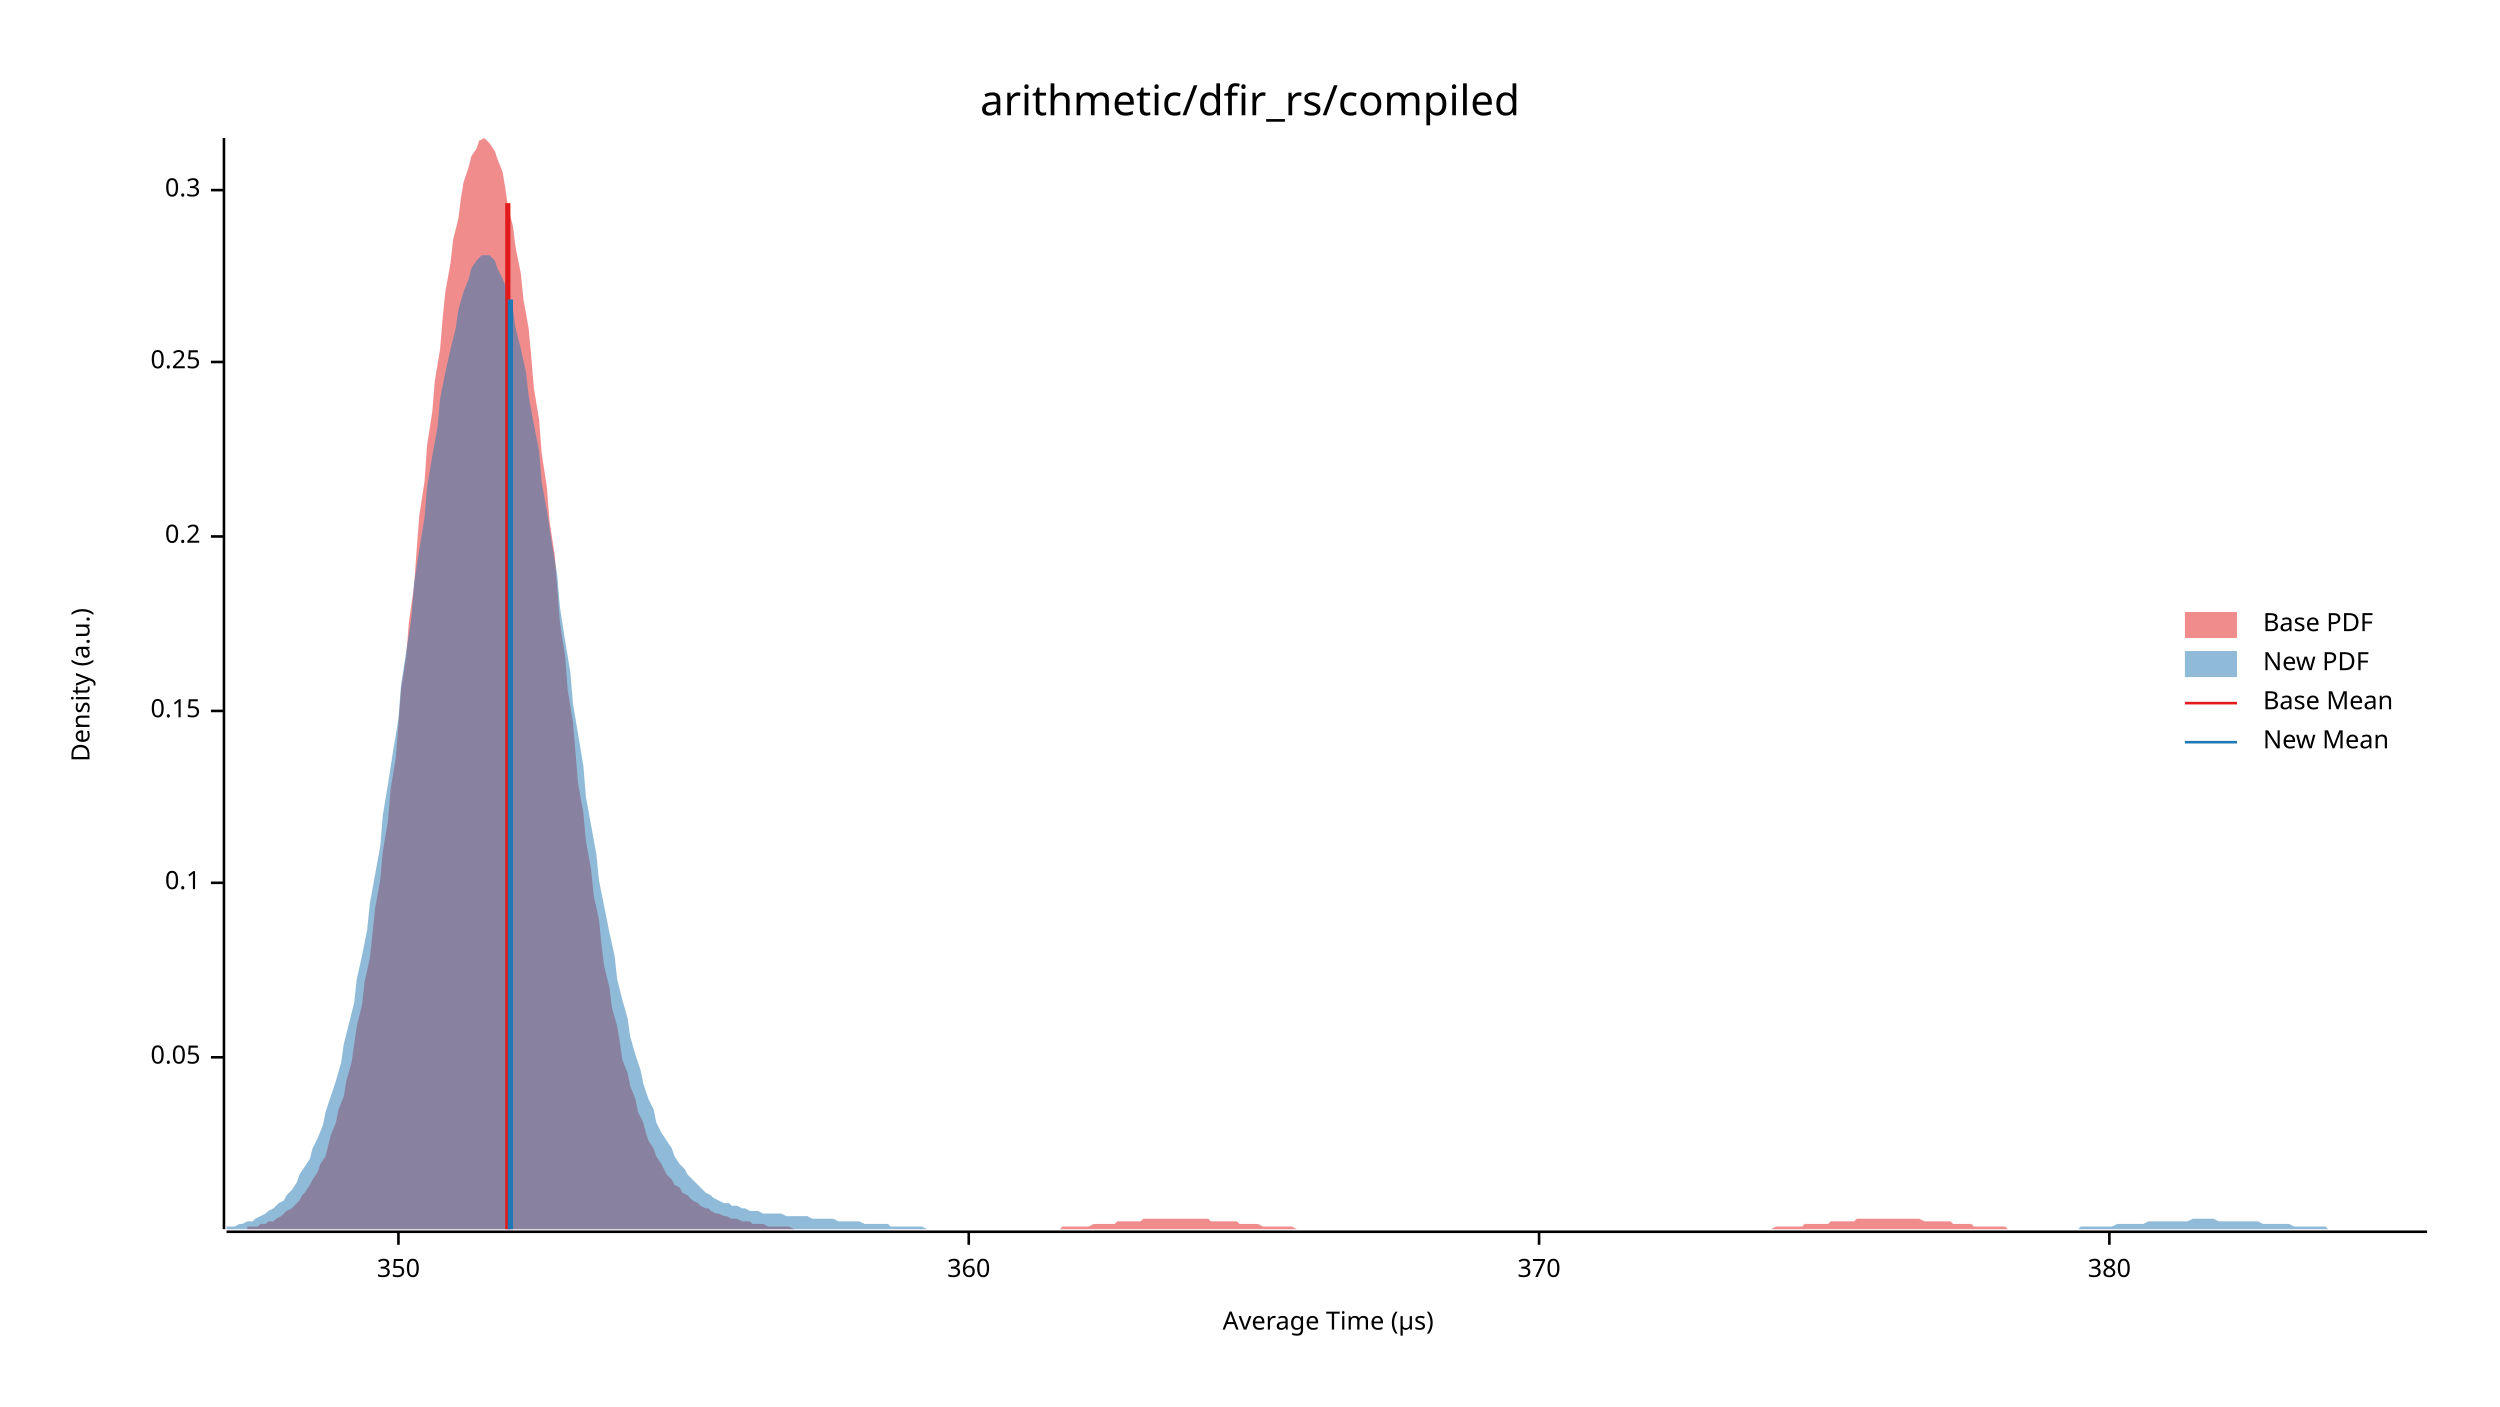
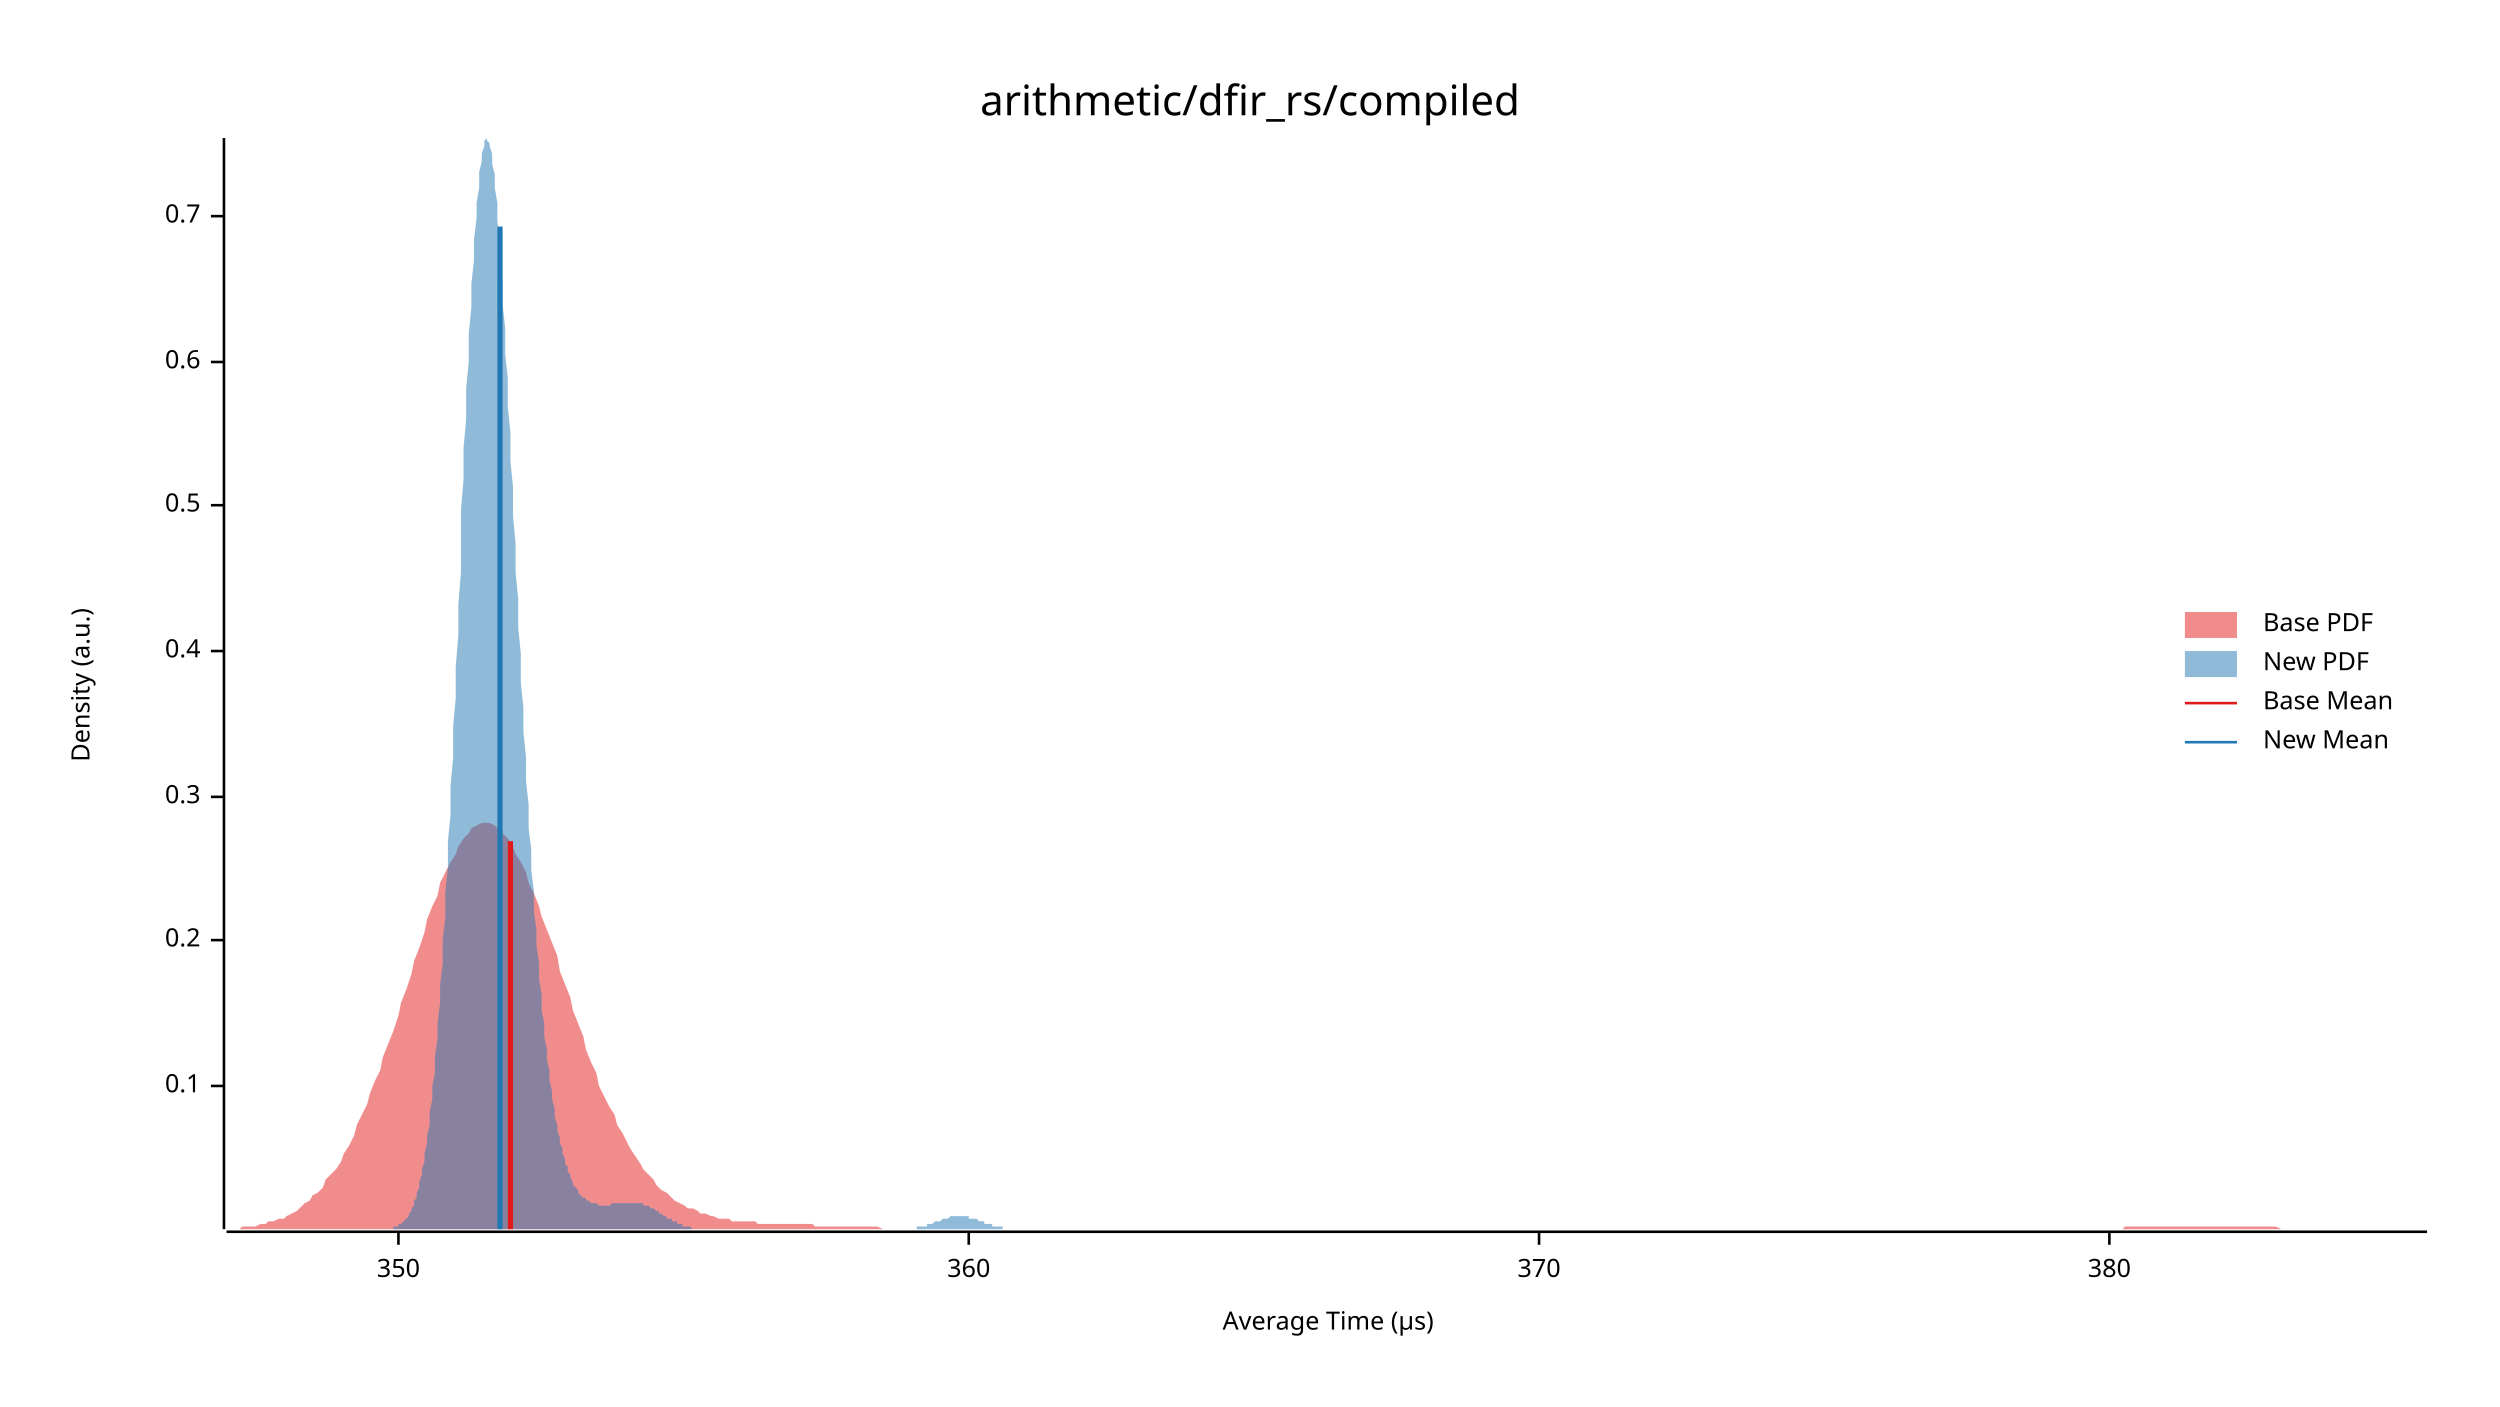
<svg xmlns="http://www.w3.org/2000/svg" width="960" height="540" viewBox="0 0 960 540">
  <text x="480" y="32" dy="0.76em" text-anchor="middle" font-family="sans-serif" font-size="16.129" opacity="1" fill="#000000">
arithmetic/dfir_rs/compiled
</text>
  <text x="27" y="263" dy="0.76em" text-anchor="middle" font-family="sans-serif" font-size="9.677" opacity="1" fill="#000000" transform="rotate(270, 27, 263)">
Density (a.u.)
</text>
  <text x="510" y="513" dy="-0.5ex" text-anchor="middle" font-family="sans-serif" font-size="9.677" opacity="1" fill="#000000">
Average Time (µs)
</text>
  <polyline fill="none" opacity="1" stroke="#000000" stroke-width="1" points="86,53 86,472 " />
-   <text x="77" y="406" dy="0.5ex" text-anchor="end" font-family="sans-serif" font-size="9.677" opacity="1" fill="#000000">
- 0.05
- </text>
-   <polyline fill="none" opacity="1" stroke="#000000" stroke-width="1" points="81,406 86,406 " />
-   <text x="77" y="339" dy="0.5ex" text-anchor="end" font-family="sans-serif" font-size="9.677" opacity="1" fill="#000000">
+   <text x="77" y="417" dy="0.5ex" text-anchor="end" font-family="sans-serif" font-size="9.677" opacity="1" fill="#000000">
0.1
</text>
-   <polyline fill="none" opacity="1" stroke="#000000" stroke-width="1" points="81,339 86,339 " />
-   <text x="77" y="273" dy="0.5ex" text-anchor="end" font-family="sans-serif" font-size="9.677" opacity="1" fill="#000000">
- 0.15
- </text>
-   <polyline fill="none" opacity="1" stroke="#000000" stroke-width="1" points="81,273 86,273 " />
-   <text x="77" y="206" dy="0.5ex" text-anchor="end" font-family="sans-serif" font-size="9.677" opacity="1" fill="#000000">
+   <polyline fill="none" opacity="1" stroke="#000000" stroke-width="1" points="81,417 86,417 " />
+   <text x="77" y="361" dy="0.5ex" text-anchor="end" font-family="sans-serif" font-size="9.677" opacity="1" fill="#000000">
0.2
</text>
-   <polyline fill="none" opacity="1" stroke="#000000" stroke-width="1" points="81,206 86,206 " />
+   <polyline fill="none" opacity="1" stroke="#000000" stroke-width="1" points="81,361 86,361 " />
+   <text x="77" y="306" dy="0.5ex" text-anchor="end" font-family="sans-serif" font-size="9.677" opacity="1" fill="#000000">
+ 0.3
+ </text>
+   <polyline fill="none" opacity="1" stroke="#000000" stroke-width="1" points="81,306 86,306 " />
+   <text x="77" y="250" dy="0.5ex" text-anchor="end" font-family="sans-serif" font-size="9.677" opacity="1" fill="#000000">
+ 0.4
+ </text>
+   <polyline fill="none" opacity="1" stroke="#000000" stroke-width="1" points="81,250 86,250 " />
+   <text x="77" y="194" dy="0.5ex" text-anchor="end" font-family="sans-serif" font-size="9.677" opacity="1" fill="#000000">
+ 0.5
+ </text>
+   <polyline fill="none" opacity="1" stroke="#000000" stroke-width="1" points="81,194 86,194 " />
  <text x="77" y="139" dy="0.5ex" text-anchor="end" font-family="sans-serif" font-size="9.677" opacity="1" fill="#000000">
- 0.25
+ 0.6
</text>
  <polyline fill="none" opacity="1" stroke="#000000" stroke-width="1" points="81,139 86,139 " />
-   <text x="77" y="73" dy="0.5ex" text-anchor="end" font-family="sans-serif" font-size="9.677" opacity="1" fill="#000000">
- 0.3
+   <text x="77" y="83" dy="0.5ex" text-anchor="end" font-family="sans-serif" font-size="9.677" opacity="1" fill="#000000">
+ 0.7
</text>
-   <polyline fill="none" opacity="1" stroke="#000000" stroke-width="1" points="81,73 86,73 " />
+   <polyline fill="none" opacity="1" stroke="#000000" stroke-width="1" points="81,83 86,83 " />
  <polyline fill="none" opacity="1" stroke="#000000" stroke-width="1" points="87,473 932,473 " />
  <text x="153" y="483" dy="0.76em" text-anchor="middle" font-family="sans-serif" font-size="9.677" opacity="1" fill="#000000">
350
</text>
  <polyline fill="none" opacity="1" stroke="#000000" stroke-width="1" points="153,473 153,478 " />
  <text x="372" y="483" dy="0.76em" text-anchor="middle" font-family="sans-serif" font-size="9.677" opacity="1" fill="#000000">
360
</text>
  <polyline fill="none" opacity="1" stroke="#000000" stroke-width="1" points="372,473 372,478 " />
  <text x="591" y="483" dy="0.76em" text-anchor="middle" font-family="sans-serif" font-size="9.677" opacity="1" fill="#000000">
370
</text>
  <polyline fill="none" opacity="1" stroke="#000000" stroke-width="1" points="591,473 591,478 " />
  <text x="810" y="483" dy="0.76em" text-anchor="middle" font-family="sans-serif" font-size="9.677" opacity="1" fill="#000000">
380
</text>
  <polyline fill="none" opacity="1" stroke="#000000" stroke-width="1" points="810,473 810,478 " />
-   <polygon opacity="0.5" fill="#E31A1C" points="95,471 96,471 98,471 99,471 100,470 102,470 103,469 105,469 106,468 108,467 109,466 110,465 112,464 113,463 115,461 116,459 117,458 119,455 120,453 122,450 123,447 125,444 126,440 127,436 129,431 130,426 132,421 133,415 135,408 136,401 137,394 139,386 140,377 142,368 143,359 144,349 146,338 147,327 149,315 150,303 152,291 153,278 154,265 156,252 157,239 159,225 160,211 161,198 163,185 164,171 166,158 167,146 169,134 170,122 171,112 173,101 174,92 176,84 177,76 178,70 180,64 181,60 183,57 184,54 186,53 187,54 188,55 190,58 191,61 193,66 194,72 195,79 197,87 198,95 200,105 201,115 203,126 204,137 205,149 207,161 208,174 210,187 211,200 213,213 214,226 215,239 217,252 218,265 220,277 221,289 222,301 224,312 225,323 227,334 228,344 230,353 231,363 232,371 234,379 235,387 237,394 238,400 239,407 241,412 242,417 244,422 245,427 247,431 248,435 249,438 251,441 252,444 254,447 255,449 256,451 258,453 259,455 261,456 262,458 264,459 265,460 266,461 268,462 269,463 271,464 272,464 273,465 275,466 276,466 278,467 279,467 281,468 282,468 283,468 285,469 286,469 288,469 289,470 291,470 292,470 293,470 295,471 296,471 298,471 299,471 300,471 302,471 303,471 305,472 306,472 308,472 309,472 310,472 312,472 313,472 315,472 316,472 317,472 319,472 320,472 322,472 323,472 325,472 326,472 327,472 329,472 330,472 332,472 333,472 334,472 336,472 337,472 339,472 340,472 342,472 343,472 344,472 346,472 347,472 349,472 350,472 351,472 353,472 354,472 356,472 357,472 359,472 360,472 361,472 363,472 364,472 366,472 367,472 368,472 370,472 371,472 373,472 374,472 376,472 377,472 378,472 380,472 381,472 383,472 384,472 386,472 387,472 388,472 390,472 391,472 393,472 394,472 395,472 397,472 398,472 400,472 401,472 403,472 404,472 405,472 407,472 408,471 410,471 411,471 412,471 414,471 415,471 417,471 418,471 420,470 421,470 422,470 424,470 425,470 427,470 428,470 429,469 431,469 432,469 434,469 435,469 437,469 438,469 439,468 441,468 442,468 444,468 445,468 446,468 448,468 449,468 451,468 452,468 454,468 455,468 456,468 458,468 459,468 461,468 462,468 464,468 465,469 466,469 468,469 469,469 471,469 472,469 473,469 475,469 476,470 478,470 479,470 481,470 482,470 483,470 485,471 486,471 488,471 489,471 490,471 492,471 493,471 495,471 496,471 498,472 499,472 500,472 502,472 503,472 505,472 506,472 507,472 509,472 510,472 512,472 513,472 515,472 516,472 517,472 519,472 520,472 522,472 523,472 524,472 526,472 527,472 529,472 530,472 532,472 533,472 534,472 536,472 537,472 539,472 540,472 541,472 543,472 544,472 546,472 547,472 549,472 550,472 551,472 553,472 554,472 556,472 557,472 559,472 560,472 561,472 563,472 564,472 566,472 567,472 568,472 570,472 571,472 573,472 574,472 576,472 577,472 578,472 580,472 581,472 583,472 584,472 585,472 587,472 588,472 590,472 591,472 593,472 594,472 595,472 597,472 598,472 600,472 601,472 602,472 604,472 605,472 607,472 608,472 610,472 611,472 612,472 614,472 615,472 617,472 618,472 619,472 621,472 622,472 624,472 625,472 627,472 628,472 629,472 631,472 632,472 634,472 635,472 637,472 638,472 639,472 641,472 642,472 644,472 645,472 646,472 648,472 649,472 651,472 652,472 654,472 655,472 656,472 658,472 659,472 661,472 662,472 663,472 665,472 666,472 668,472 669,472 671,472 672,472 673,472 675,472 676,472 678,472 679,472 680,472 682,471 683,471 685,471 686,471 688,471 689,471 690,471 692,471 693,470 695,470 696,470 697,470 699,470 700,470 702,470 703,469 705,469 706,469 707,469 709,469 710,469 712,469 713,468 715,468 716,468 717,468 719,468 720,468 722,468 723,468 724,468 726,468 727,468 729,468 730,468 732,468 733,468 734,468 736,468 737,468 739,469 740,469 741,469 743,469 744,469 746,469 747,469 749,469 750,470 751,470 753,470 754,470 756,470 757,470 758,471 760,471 761,471 763,471 764,471 766,471 767,471 768,471 770,471 771,472 773,472 774,472 775,472 777,472 778,472 780,472 781,472 783,472 784,472 785,472 787,472 788,472 790,472 791,472 792,472 794,472 795,472 797,472 798,472 800,472 801,472 802,472 802,472 95,472 " />
-   <polygon opacity="0.5" fill="#1F78B4" points="87,471 88,471 90,471 92,470 93,470 95,469 97,469 98,468 100,467 102,466 103,465 105,464 107,462 109,461 110,459 112,457 114,454 115,451 117,448 119,445 120,441 122,437 124,432 125,427 127,421 129,415 131,408 132,401 134,393 136,385 137,376 139,367 141,357 142,347 144,336 146,325 147,313 149,301 151,288 153,276 154,263 156,250 158,237 159,224 161,211 163,199 164,187 166,175 168,164 169,153 171,143 173,134 175,126 176,119 178,112 180,107 181,103 183,100 185,98 186,98 188,98 190,100 191,103 193,107 195,112 197,119 198,126 200,134 202,143 203,152 205,163 207,173 208,185 210,196 212,209 214,221 215,233 217,246 219,258 220,270 222,282 224,294 225,306 227,317 229,328 230,338 232,348 234,358 236,367 237,376 239,384 241,391 242,398 244,405 246,411 247,416 249,422 251,426 252,431 254,435 256,438 258,441 259,444 261,447 263,449 264,451 266,453 268,455 269,456 271,458 273,459 274,460 276,461 278,462 280,462 281,463 283,463 285,464 286,464 288,465 290,465 291,465 293,466 295,466 296,466 298,466 300,466 302,467 303,467 305,467 307,467 308,467 310,467 312,468 313,468 315,468 317,468 318,468 320,468 322,469 324,469 325,469 327,469 329,469 330,469 332,470 334,470 335,470 337,470 339,470 341,470 342,471 344,471 346,471 347,471 349,471 351,471 352,471 354,471 356,472 357,472 359,472 361,472 363,472 364,472 366,472 368,472 369,472 371,472 373,472 374,472 376,472 378,472 379,472 381,472 383,472 385,472 386,472 388,472 390,472 391,472 393,472 395,472 396,472 398,472 400,472 401,472 403,472 405,472 407,472 408,472 410,472 412,472 413,472 415,472 417,472 418,472 420,472 422,472 423,472 425,472 427,472 429,472 430,472 432,472 434,472 435,472 437,472 439,472 440,472 442,472 444,472 445,472 447,472 449,472 451,472 452,472 454,472 456,472 457,472 459,472 461,472 462,472 464,472 466,472 468,472 469,472 471,472 473,472 474,472 476,472 478,472 479,472 481,472 483,472 484,472 486,472 488,472 490,472 491,472 493,472 495,472 496,472 498,472 500,472 501,472 503,472 505,472 506,472 508,472 510,472 512,472 513,472 515,472 517,472 518,472 520,472 522,472 523,472 525,472 527,472 528,472 530,472 532,472 534,472 535,472 537,472 539,472 540,472 542,472 544,472 545,472 547,472 549,472 550,472 552,472 554,472 556,472 557,472 559,472 561,472 562,472 564,472 566,472 567,472 569,472 571,472 573,472 574,472 576,472 578,472 579,472 581,472 583,472 584,472 586,472 588,472 589,472 591,472 593,472 595,472 596,472 598,472 600,472 601,472 603,472 605,472 606,472 608,472 610,472 611,472 613,472 615,472 617,472 618,472 620,472 622,472 623,472 625,472 627,472 628,472 630,472 632,472 633,472 635,472 637,472 639,472 640,472 642,472 644,472 645,472 647,472 649,472 650,472 652,472 654,472 655,472 657,472 659,472 661,472 662,472 664,472 666,472 667,472 669,472 671,472 672,472 674,472 676,472 677,472 679,472 681,472 683,472 684,472 686,472 688,472 689,472 691,472 693,472 694,472 696,472 698,472 700,472 701,472 703,472 705,472 706,472 708,472 710,472 711,472 713,472 715,472 716,472 718,472 720,472 722,472 723,472 725,472 727,472 728,472 730,472 732,472 733,472 735,472 737,472 738,472 740,472 742,472 744,472 745,472 747,472 749,472 750,472 752,472 754,472 755,472 757,472 759,472 760,472 762,472 764,472 766,472 767,472 769,472 771,472 772,472 774,472 776,472 777,472 779,472 781,472 782,472 784,472 786,472 788,472 789,472 791,472 793,472 794,472 796,472 798,472 799,471 801,471 803,471 804,471 806,471 808,471 810,471 811,471 813,470 815,470 816,470 818,470 820,470 821,470 823,470 825,469 827,469 828,469 830,469 832,469 833,469 835,469 837,469 838,469 840,469 842,468 843,468 845,468 847,468 849,468 850,468 852,469 854,469 855,469 857,469 859,469 860,469 862,469 864,469 865,469 867,469 869,470 871,470 872,470 874,470 876,470 877,470 879,470 881,471 882,471 884,471 886,471 887,471 889,471 891,471 893,471 894,472 896,472 898,472 899,472 901,472 903,472 904,472 906,472 908,472 909,472 911,472 913,472 915,472 916,472 918,472 920,472 921,472 923,472 925,472 926,472 928,472 930,472 932,472 932,472 87,472 " />
-   <polyline fill="none" opacity="1" stroke="#E31A1C" stroke-width="2" points="195,472 195,78 " />
-   <polyline fill="none" opacity="1" stroke="#1F78B4" stroke-width="2" points="196,472 196,115 " />
+   <polygon opacity="0.5" fill="#E31A1C" points="87,472 88,472 90,472 92,472 93,471 95,471 97,471 98,471 100,470 102,470 103,469 105,469 107,468 109,468 110,467 112,466 114,465 115,464 117,462 119,461 120,459 122,458 124,456 125,453 127,451 129,449 131,446 132,443 134,440 136,436 137,432 139,428 141,424 142,420 144,415 146,411 147,406 149,401 151,396 153,390 154,385 156,380 158,374 159,369 161,364 163,358 164,353 166,348 168,344 169,339 171,335 173,331 175,328 176,325 178,322 180,320 181,318 183,317 185,316 186,316 188,316 190,317 191,318 193,320 195,322 197,325 198,328 200,331 202,335 203,339 205,343 207,348 208,352 210,357 212,362 214,367 215,373 217,378 219,383 220,388 222,393 224,398 225,403 227,408 229,412 230,417 232,421 234,425 236,428 237,432 239,435 241,439 242,441 244,444 246,447 247,449 249,451 251,453 252,455 254,457 256,458 258,460 259,461 261,462 263,463 264,464 266,464 268,465 269,466 271,466 273,467 274,467 276,468 278,468 280,468 281,469 283,469 285,469 286,469 288,469 290,469 291,470 293,470 295,470 296,470 298,470 300,470 302,470 303,470 305,470 307,470 308,470 310,470 312,470 313,471 315,471 317,471 318,471 320,471 322,471 324,471 325,471 327,471 329,471 330,471 332,471 334,471 335,471 337,471 339,472 341,472 342,472 344,472 346,472 347,472 349,472 351,472 352,472 354,472 356,472 357,472 359,472 361,472 363,472 364,472 366,472 368,472 369,472 371,472 373,472 374,472 376,472 378,472 379,472 381,472 383,472 385,472 386,472 388,472 390,472 391,472 393,472 395,472 396,472 398,472 400,472 401,472 403,472 405,472 407,472 408,472 410,472 412,472 413,472 415,472 417,472 418,472 420,472 422,472 423,472 425,472 427,472 429,472 430,472 432,472 434,472 435,472 437,472 439,472 440,472 442,472 444,472 445,472 447,472 449,472 451,472 452,472 454,472 456,472 457,472 459,472 461,472 462,472 464,472 466,472 468,472 469,472 471,472 473,472 474,472 476,472 478,472 479,472 481,472 483,472 484,472 486,472 488,472 490,472 491,472 493,472 495,472 496,472 498,472 500,472 501,472 503,472 505,472 506,472 508,472 510,472 512,472 513,472 515,472 517,472 518,472 520,472 522,472 523,472 525,472 527,472 528,472 530,472 532,472 534,472 535,472 537,472 539,472 540,472 542,472 544,472 545,472 547,472 549,472 550,472 552,472 554,472 556,472 557,472 559,472 561,472 562,472 564,472 566,472 567,472 569,472 571,472 573,472 574,472 576,472 578,472 579,472 581,472 583,472 584,472 586,472 588,472 589,472 591,472 593,472 595,472 596,472 598,472 600,472 601,472 603,472 605,472 606,472 608,472 610,472 611,472 613,472 615,472 617,472 618,472 620,472 622,472 623,472 625,472 627,472 628,472 630,472 632,472 633,472 635,472 637,472 639,472 640,472 642,472 644,472 645,472 647,472 649,472 650,472 652,472 654,472 655,472 657,472 659,472 661,472 662,472 664,472 666,472 667,472 669,472 671,472 672,472 674,472 676,472 677,472 679,472 681,472 683,472 684,472 686,472 688,472 689,472 691,472 693,472 694,472 696,472 698,472 700,472 701,472 703,472 705,472 706,472 708,472 710,472 711,472 713,472 715,472 716,472 718,472 720,472 722,472 723,472 725,472 727,472 728,472 730,472 732,472 733,472 735,472 737,472 738,472 740,472 742,472 744,472 745,472 747,472 749,472 750,472 752,472 754,472 755,472 757,472 759,472 760,472 762,472 764,472 766,472 767,472 769,472 771,472 772,472 774,472 776,472 777,472 779,472 781,472 782,472 784,472 786,472 788,472 789,472 791,472 793,472 794,472 796,472 798,472 799,472 801,472 803,472 804,472 806,472 808,472 810,472 811,472 813,472 815,472 816,471 818,471 820,471 821,471 823,471 825,471 827,471 828,471 830,471 832,471 833,471 835,471 837,471 838,471 840,471 842,471 843,471 845,471 847,471 849,471 850,471 852,471 854,471 855,471 857,471 859,471 860,471 862,471 864,471 865,471 867,471 869,471 871,471 872,471 874,471 876,472 877,472 879,472 881,472 882,472 884,472 886,472 887,472 889,472 891,472 893,472 894,472 896,472 898,472 899,472 901,472 903,472 904,472 906,472 908,472 909,472 911,472 913,472 915,472 916,472 918,472 920,472 921,472 923,472 925,472 926,472 928,472 930,472 932,472 932,472 87,472 " />
+   <polygon opacity="0.5" fill="#1F78B4" points="147,472 147,472 148,472 148,472 149,472 149,472 150,472 150,472 151,472 151,471 152,471 152,471 153,471 153,470 154,470 154,470 155,469 155,469 156,468 156,468 157,467 157,466 158,465 158,464 159,463 159,461 160,460 160,458 161,456 161,454 162,451 162,449 163,446 163,443 164,439 164,436 165,432 165,427 166,422 166,417 167,412 167,406 168,399 168,393 169,385 169,378 170,370 170,361 171,352 171,343 172,333 172,323 173,313 173,302 174,291 174,279 175,268 175,256 176,244 176,232 177,220 177,208 177,196 178,184 178,172 179,161 179,149 180,139 180,128 181,118 181,109 182,100 182,92 183,84 183,78 184,72 184,66 185,62 185,59 186,56 186,54 187,53 187,54 188,55 188,56 189,59 189,63 190,67 190,72 191,78 191,85 192,92 192,100 193,108 193,117 194,126 194,136 195,145 195,156 196,166 196,177 197,187 197,198 198,209 198,220 199,230 199,241 200,251 200,262 201,272 201,281 202,291 202,300 203,309 203,318 204,326 204,334 205,342 205,350 206,357 206,363 207,370 207,376 208,382 208,388 209,393 209,398 210,403 210,407 211,411 211,415 212,419 212,422 213,426 213,429 214,432 214,434 215,437 215,439 216,441 216,443 217,445 217,447 218,448 218,450 219,451 219,452 220,454 220,455 221,456 221,456 222,457 222,458 223,459 223,459 224,460 224,460 225,460 225,461 226,461 226,461 227,462 227,462 228,462 228,462 229,462 229,462 230,463 230,463 231,463 231,463 232,463 232,463 233,463 233,463 234,463 234,463 235,462 235,462 236,462 236,462 237,462 237,462 238,462 238,462 239,462 239,462 240,462 240,462 241,462 241,462 242,462 242,462 243,462 243,462 244,462 244,462 245,462 245,462 246,462 246,462 247,462 247,463 248,463 248,463 249,463 249,463 250,464 250,464 251,464 251,464 252,465 252,465 253,465 253,466 254,466 254,466 255,467 255,467 256,467 256,468 257,468 257,468 258,468 258,469 259,469 259,469 260,469 260,470 261,470 261,470 262,470 262,471 263,471 263,471 264,471 264,471 265,471 265,471 266,472 266,472 267,472 267,472 268,472 268,472 269,472 269,472 270,472 270,472 271,472 271,472 272,472 272,472 273,472 273,472 274,472 274,472 275,472 275,472 276,472 276,472 277,472 277,472 278,472 278,472 279,472 279,472 280,472 280,472 281,472 281,472 282,472 282,472 283,472 283,472 284,472 284,472 285,472 285,472 286,472 286,472 287,472 287,472 288,472 288,472 289,472 289,472 290,472 290,472 291,472 291,472 292,472 292,472 293,472 293,472 294,472 294,472 295,472 295,472 296,472 296,472 297,472 297,472 298,472 298,472 299,472 299,472 300,472 300,472 301,472 301,472 302,472 302,472 303,472 303,472 304,472 304,472 305,472 305,472 306,472 306,472 307,472 307,472 308,472 308,472 309,472 309,472 310,472 310,472 311,472 311,472 312,472 312,472 313,472 313,472 314,472 314,472 315,472 315,472 316,472 316,472 317,472 317,472 318,472 318,472 319,472 319,472 320,472 320,472 321,472 321,472 322,472 322,472 323,472 323,472 324,472 324,472 325,472 325,472 326,472 326,472 327,472 327,472 328,472 328,472 329,472 329,472 330,472 330,472 331,472 331,472 332,472 332,472 333,472 333,472 334,472 334,472 335,472 335,472 336,472 336,472 337,472 337,472 338,472 338,472 339,472 339,472 340,472 340,472 341,472 341,472 342,472 342,472 343,472 343,472 344,472 344,472 345,472 345,472 346,472 346,472 347,472 347,472 348,472 348,472 349,472 349,472 350,472 350,472 350,472 351,472 351,472 352,472 352,471 353,471 353,471 354,471 354,471 355,471 355,471 356,471 356,470 357,470 357,470 358,470 358,470 359,469 359,469 360,469 360,469 361,469 361,469 362,468 362,468 363,468 363,468 364,468 364,468 365,467 365,467 366,467 366,467 367,467 367,467 368,467 368,467 369,467 369,467 370,467 370,467 371,467 371,467 372,467 372,468 373,468 373,468 374,468 374,468 375,468 375,468 376,469 376,469 377,469 377,469 378,469 378,470 379,470 379,470 380,470 380,470 381,470 381,471 382,471 382,471 383,471 383,471 384,471 384,471 385,471 385,472 386,472 386,472 387,472 387,472 388,472 388,472 389,472 389,472 390,472 390,472 391,472 391,472 392,472 392,472 393,472 393,472 394,472 394,472 395,472 395,472 395,472 147,472 " />
+   <polyline fill="none" opacity="1" stroke="#E31A1C" stroke-width="2" points="196,472 196,323 " />
+   <polyline fill="none" opacity="1" stroke="#1F78B4" stroke-width="2" points="192,472 192,87 " />
  <text x="869" y="235" dy="0.76em" text-anchor="start" font-family="sans-serif" font-size="9.677" opacity="1" fill="#000000">
Base PDF
</text>
  <text x="869" y="250" dy="0.76em" text-anchor="start" font-family="sans-serif" font-size="9.677" opacity="1" fill="#000000">
New PDF
</text>
  <text x="869" y="265" dy="0.76em" text-anchor="start" font-family="sans-serif" font-size="9.677" opacity="1" fill="#000000">
Base Mean
</text>
  <text x="869" y="280" dy="0.76em" text-anchor="start" font-family="sans-serif" font-size="9.677" opacity="1" fill="#000000">
New Mean
</text>
  <rect x="839" y="235" width="20" height="10" opacity="0.5" fill="#E31A1C" stroke="none" />
  <rect x="839" y="250" width="20" height="10" opacity="0.5" fill="#1F78B4" stroke="none" />
  <polyline fill="none" opacity="1" stroke="#E31A1C" stroke-width="1" points="839,270 859,270 " />
  <polyline fill="none" opacity="1" stroke="#1F78B4" stroke-width="1" points="839,285 859,285 " />
</svg>
